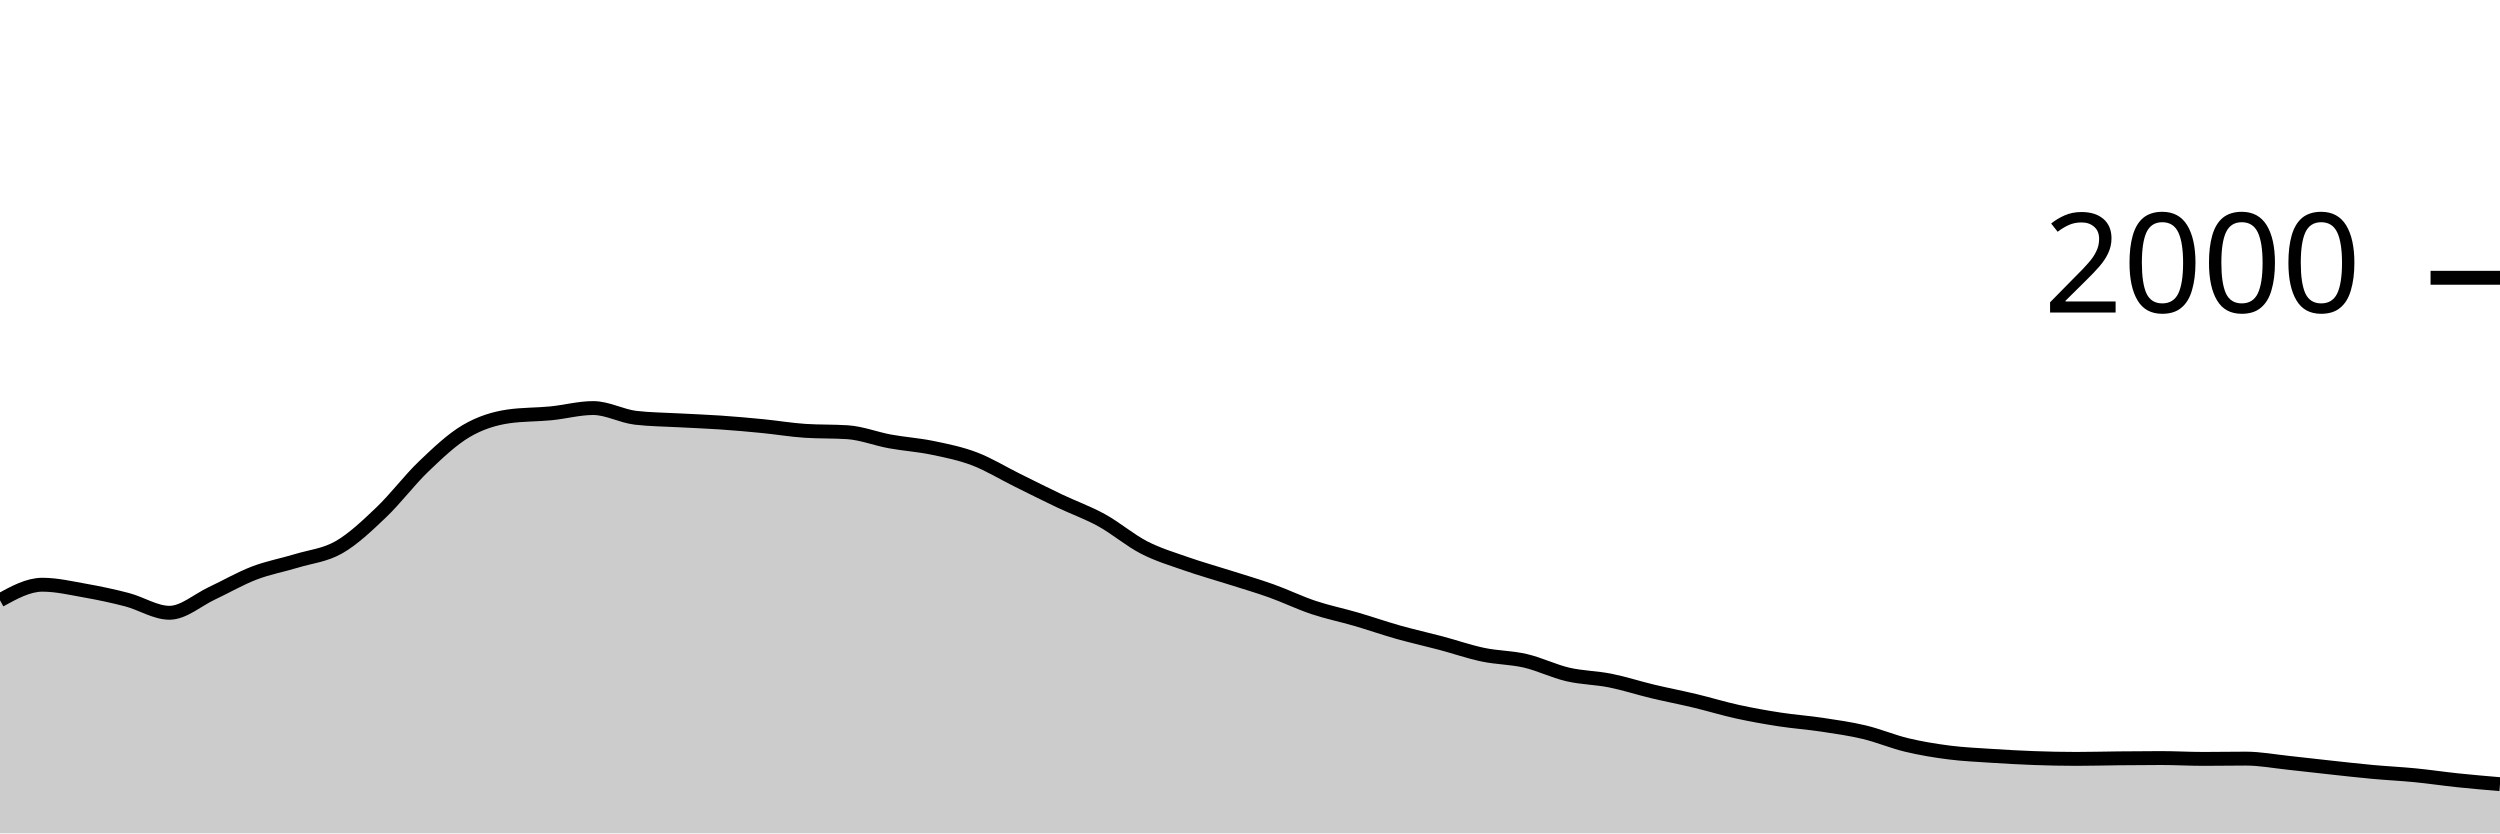
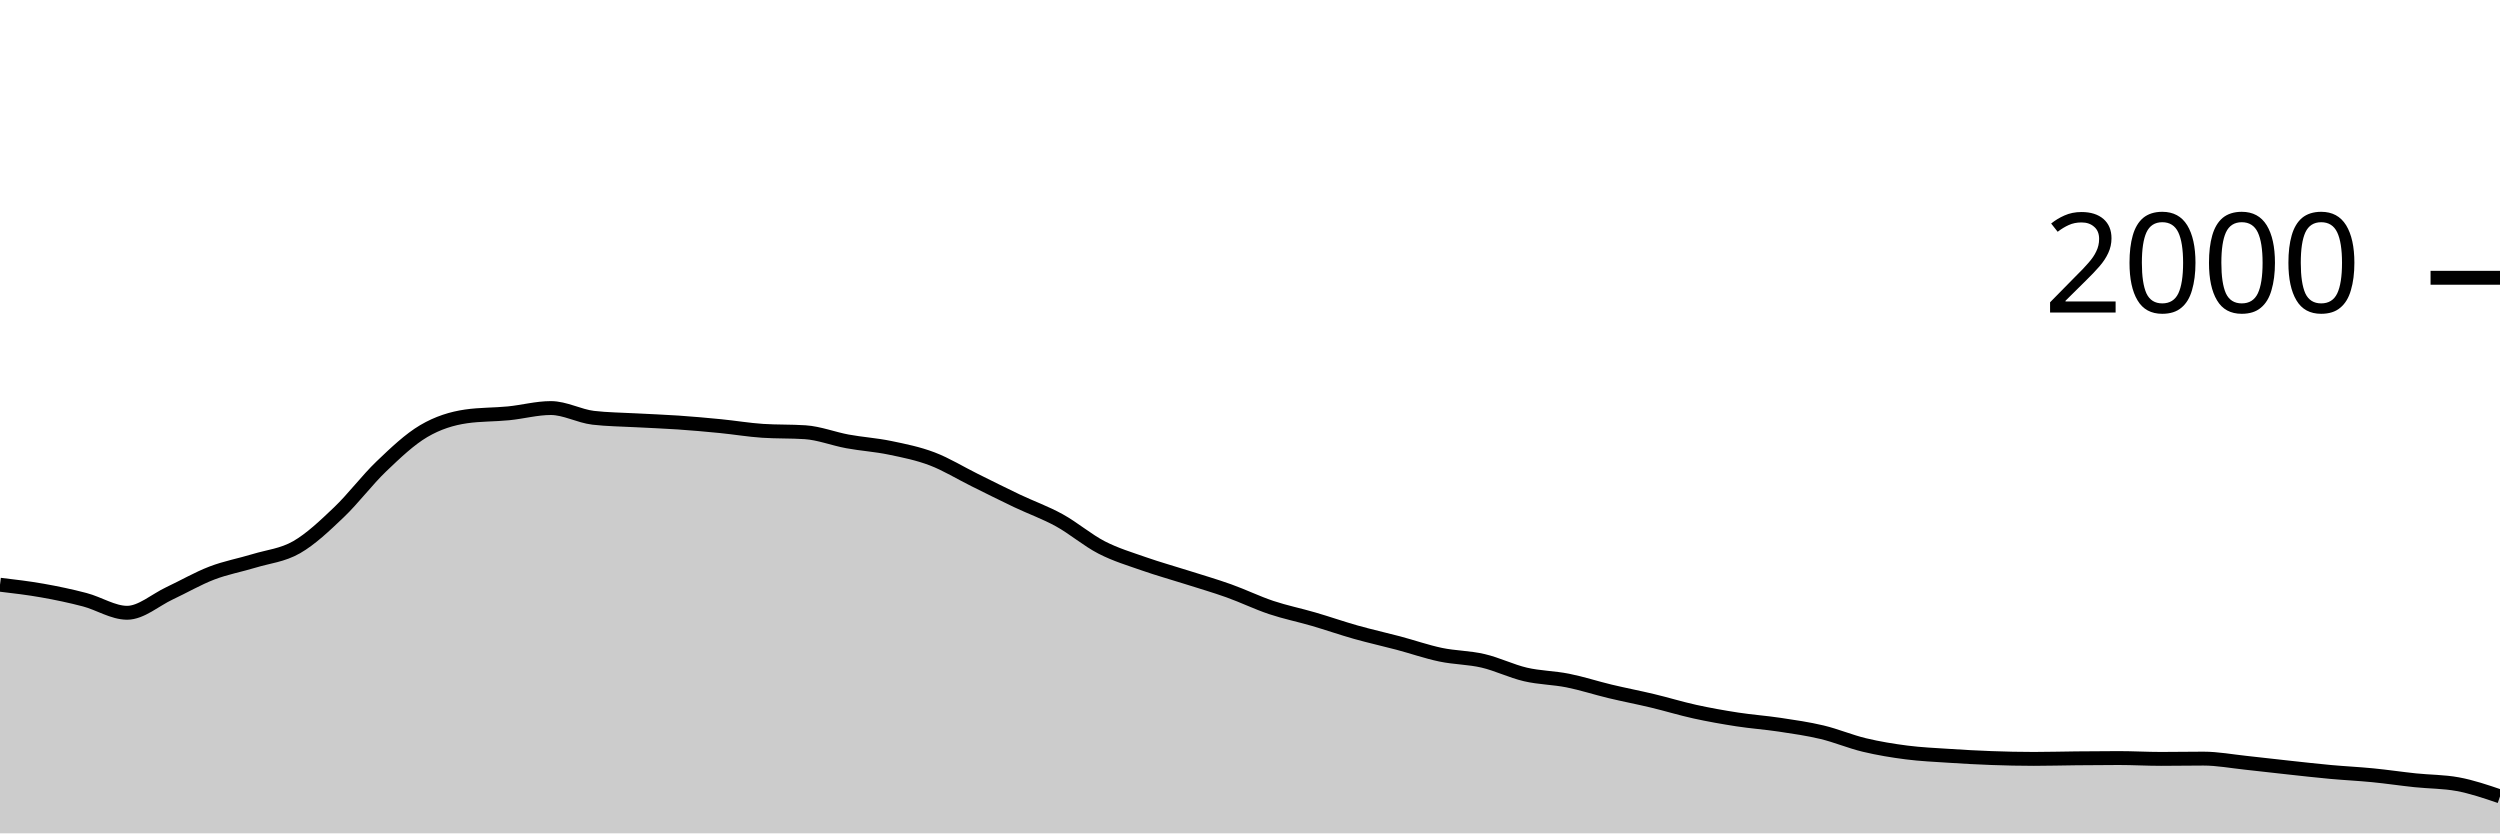
<svg xmlns="http://www.w3.org/2000/svg" viewBox="0 0 180 60">
  <g transform="translate(0,20)">
-     <path class="area" fill="rgba(0, 0, 0, 0.2)" d="M0,23.22C1.017,22.66,2.034,22.1,3.051,22.1C4.068,22.1,5.085,22.34,6.102,22.52C7.119,22.7,8.136,22.913,9.153,23.18C10.169,23.447,11.186,24.12,12.203,24.12C13.22,24.12,14.237,23.197,15.254,22.72C16.271,22.243,17.288,21.65,18.305,21.26C19.322,20.87,20.339,20.69,21.356,20.38C22.373,20.07,23.39,19.983,24.407,19.4C25.424,18.817,26.441,17.85,27.458,16.88C28.475,15.91,29.492,14.553,30.508,13.58C31.525,12.607,32.542,11.64,33.559,11.04C34.576,10.44,35.593,10.127,36.61,9.98C37.627,9.833,38.644,9.86,39.661,9.76C40.678,9.66,41.695,9.38,42.712,9.38C43.729,9.38,44.746,9.96,45.763,10.08C46.78,10.2,47.797,10.203,48.814,10.26C49.831,10.317,50.847,10.35,51.864,10.42C52.881,10.49,53.898,10.58,54.915,10.68C55.932,10.78,56.949,10.953,57.966,11.02C58.983,11.087,60,11.053,61.017,11.12C62.034,11.187,63.051,11.593,64.068,11.78C65.085,11.967,66.102,12.03,67.119,12.24C68.136,12.45,69.153,12.653,70.169,13.04C71.186,13.427,72.203,14.057,73.22,14.56C74.237,15.063,75.254,15.577,76.271,16.06C77.288,16.543,78.305,16.9,79.322,17.46C80.339,18.02,81.356,18.897,82.373,19.42C83.39,19.943,84.407,20.243,85.424,20.6C86.441,20.957,87.458,21.237,88.475,21.56C89.492,21.883,90.508,22.177,91.525,22.54C92.542,22.903,93.559,23.4,94.576,23.74C95.593,24.08,96.61,24.283,97.627,24.58C98.644,24.877,99.661,25.233,100.678,25.52C101.695,25.807,102.712,26.03,103.729,26.3C104.746,26.57,105.763,26.927,106.78,27.14C107.797,27.353,108.814,27.343,109.831,27.58C110.847,27.817,111.864,28.323,112.881,28.56C113.898,28.797,114.915,28.797,115.932,29C116.949,29.203,117.966,29.537,118.983,29.78C120,30.023,121.017,30.217,122.034,30.46C123.051,30.703,124.068,31.017,125.085,31.24C126.102,31.463,127.119,31.643,128.136,31.8C129.153,31.957,130.169,32.027,131.186,32.18C132.203,32.333,133.22,32.477,134.237,32.72C135.254,32.963,136.271,33.397,137.288,33.64C138.305,33.883,139.322,34.05,140.339,34.18C141.356,34.31,142.373,34.353,143.39,34.42C144.407,34.487,145.424,34.543,146.441,34.58C147.458,34.617,148.475,34.64,149.492,34.64C150.508,34.64,151.525,34.61,152.542,34.6C153.559,34.59,154.576,34.58,155.593,34.58C156.61,34.58,157.627,34.64,158.644,34.64C159.661,34.64,160.678,34.62,161.695,34.62C162.712,34.62,163.729,34.813,164.746,34.92C165.763,35.027,166.78,35.15,167.797,35.26C168.814,35.37,169.831,35.487,170.847,35.58C171.864,35.673,172.881,35.72,173.898,35.82C174.915,35.92,175.932,36.073,176.949,36.18C177.966,36.287,178.983,36.373,180,36.46L180,40C178.983,40,177.966,40,176.949,40C175.932,40,174.915,40,173.898,40C172.881,40,171.864,40,170.847,40C169.831,40,168.814,40,167.797,40C166.78,40,165.763,40,164.746,40C163.729,40,162.712,40,161.695,40C160.678,40,159.661,40,158.644,40C157.627,40,156.61,40,155.593,40C154.576,40,153.559,40,152.542,40C151.525,40,150.508,40,149.492,40C148.475,40,147.458,40,146.441,40C145.424,40,144.407,40,143.39,40C142.373,40,141.356,40,140.339,40C139.322,40,138.305,40,137.288,40C136.271,40,135.254,40,134.237,40C133.22,40,132.203,40,131.186,40C130.169,40,129.153,40,128.136,40C127.119,40,126.102,40,125.085,40C124.068,40,123.051,40,122.034,40C121.017,40,120,40,118.983,40C117.966,40,116.949,40,115.932,40C114.915,40,113.898,40,112.881,40C111.864,40,110.847,40,109.831,40C108.814,40,107.797,40,106.78,40C105.763,40,104.746,40,103.729,40C102.712,40,101.695,40,100.678,40C99.661,40,98.644,40,97.627,40C96.61,40,95.593,40,94.576,40C93.559,40,92.542,40,91.525,40C90.508,40,89.492,40,88.475,40C87.458,40,86.441,40,85.424,40C84.407,40,83.39,40,82.373,40C81.356,40,80.339,40,79.322,40C78.305,40,77.288,40,76.271,40C75.254,40,74.237,40,73.22,40C72.203,40,71.186,40,70.169,40C69.153,40,68.136,40,67.119,40C66.102,40,65.085,40,64.068,40C63.051,40,62.034,40,61.017,40C60,40,58.983,40,57.966,40C56.949,40,55.932,40,54.915,40C53.898,40,52.881,40,51.864,40C50.847,40,49.831,40,48.814,40C47.797,40,46.78,40,45.763,40C44.746,40,43.729,40,42.712,40C41.695,40,40.678,40,39.661,40C38.644,40,37.627,40,36.61,40C35.593,40,34.576,40,33.559,40C32.542,40,31.525,40,30.508,40C29.492,40,28.475,40,27.458,40C26.441,40,25.424,40,24.407,40C23.39,40,22.373,40,21.356,40C20.339,40,19.322,40,18.305,40C17.288,40,16.271,40,15.254,40C14.237,40,13.22,40,12.203,40C11.186,40,10.169,40,9.153,40C8.136,40,7.119,40,6.102,40C5.085,40,4.068,40,3.051,40C2.034,40,1.017,40,0,40Z" />
-     <path class="line" stroke="black" fill="none" d="M0,23.22C1.017,22.66,2.034,22.1,3.051,22.1C4.068,22.1,5.085,22.34,6.102,22.52C7.119,22.7,8.136,22.913,9.153,23.18C10.169,23.447,11.186,24.12,12.203,24.12C13.22,24.12,14.237,23.197,15.254,22.72C16.271,22.243,17.288,21.65,18.305,21.26C19.322,20.87,20.339,20.69,21.356,20.38C22.373,20.07,23.39,19.983,24.407,19.4C25.424,18.817,26.441,17.85,27.458,16.88C28.475,15.91,29.492,14.553,30.508,13.58C31.525,12.607,32.542,11.64,33.559,11.04C34.576,10.44,35.593,10.127,36.61,9.98C37.627,9.833,38.644,9.86,39.661,9.76C40.678,9.66,41.695,9.38,42.712,9.38C43.729,9.38,44.746,9.96,45.763,10.08C46.78,10.2,47.797,10.203,48.814,10.26C49.831,10.317,50.847,10.35,51.864,10.42C52.881,10.49,53.898,10.58,54.915,10.68C55.932,10.78,56.949,10.953,57.966,11.02C58.983,11.087,60,11.053,61.017,11.12C62.034,11.187,63.051,11.593,64.068,11.78C65.085,11.967,66.102,12.03,67.119,12.24C68.136,12.45,69.153,12.653,70.169,13.04C71.186,13.427,72.203,14.057,73.22,14.56C74.237,15.063,75.254,15.577,76.271,16.06C77.288,16.543,78.305,16.9,79.322,17.46C80.339,18.02,81.356,18.897,82.373,19.42C83.39,19.943,84.407,20.243,85.424,20.6C86.441,20.957,87.458,21.237,88.475,21.56C89.492,21.883,90.508,22.177,91.525,22.54C92.542,22.903,93.559,23.4,94.576,23.74C95.593,24.08,96.61,24.283,97.627,24.58C98.644,24.877,99.661,25.233,100.678,25.52C101.695,25.807,102.712,26.03,103.729,26.3C104.746,26.57,105.763,26.927,106.78,27.14C107.797,27.353,108.814,27.343,109.831,27.58C110.847,27.817,111.864,28.323,112.881,28.56C113.898,28.797,114.915,28.797,115.932,29C116.949,29.203,117.966,29.537,118.983,29.78C120,30.023,121.017,30.217,122.034,30.46C123.051,30.703,124.068,31.017,125.085,31.24C126.102,31.463,127.119,31.643,128.136,31.8C129.153,31.957,130.169,32.027,131.186,32.18C132.203,32.333,133.22,32.477,134.237,32.72C135.254,32.963,136.271,33.397,137.288,33.64C138.305,33.883,139.322,34.05,140.339,34.18C141.356,34.31,142.373,34.353,143.39,34.42C144.407,34.487,145.424,34.543,146.441,34.58C147.458,34.617,148.475,34.64,149.492,34.64C150.508,34.64,151.525,34.61,152.542,34.6C153.559,34.59,154.576,34.58,155.593,34.58C156.61,34.58,157.627,34.64,158.644,34.64C159.661,34.64,160.678,34.62,161.695,34.62C162.712,34.62,163.729,34.813,164.746,34.92C165.763,35.027,166.78,35.15,167.797,35.26C168.814,35.37,169.831,35.487,170.847,35.58C171.864,35.673,172.881,35.72,173.898,35.82C174.915,35.92,175.932,36.073,176.949,36.18C177.966,36.287,178.983,36.373,180,36.46" />
+     <path class="area" fill="rgba(0, 0, 0, 0.2)" d="M0,22.1C1.017,22.22,2.034,22.34,3.051,22.52C4.068,22.7,5.085,22.913,6.102,23.18C7.119,23.447,8.136,24.12,9.153,24.12C10.169,24.12,11.186,23.197,12.203,22.72C13.22,22.243,14.237,21.65,15.254,21.26C16.271,20.87,17.288,20.69,18.305,20.38C19.322,20.07,20.339,19.983,21.356,19.4C22.373,18.817,23.39,17.85,24.407,16.88C25.424,15.91,26.441,14.553,27.458,13.58C28.475,12.607,29.492,11.64,30.508,11.04C31.525,10.44,32.542,10.127,33.559,9.98C34.576,9.833,35.593,9.86,36.61,9.76C37.627,9.66,38.644,9.38,39.661,9.38C40.678,9.38,41.695,9.96,42.712,10.08C43.729,10.2,44.746,10.203,45.763,10.26C46.78,10.317,47.797,10.35,48.814,10.42C49.831,10.49,50.847,10.58,51.864,10.68C52.881,10.78,53.898,10.953,54.915,11.02C55.932,11.087,56.949,11.053,57.966,11.12C58.983,11.187,60,11.593,61.017,11.78C62.034,11.967,63.051,12.03,64.068,12.24C65.085,12.45,66.102,12.653,67.119,13.04C68.136,13.427,69.153,14.057,70.169,14.56C71.186,15.063,72.203,15.577,73.22,16.06C74.237,16.543,75.254,16.9,76.271,17.46C77.288,18.02,78.305,18.897,79.322,19.42C80.339,19.943,81.356,20.243,82.373,20.6C83.39,20.957,84.407,21.237,85.424,21.56C86.441,21.883,87.458,22.177,88.475,22.54C89.492,22.903,90.508,23.4,91.525,23.74C92.542,24.08,93.559,24.283,94.576,24.58C95.593,24.877,96.61,25.233,97.627,25.52C98.644,25.807,99.661,26.03,100.678,26.3C101.695,26.57,102.712,26.927,103.729,27.14C104.746,27.353,105.763,27.343,106.78,27.58C107.797,27.817,108.814,28.323,109.831,28.56C110.847,28.797,111.864,28.797,112.881,29C113.898,29.203,114.915,29.537,115.932,29.78C116.949,30.023,117.966,30.217,118.983,30.46C120,30.703,121.017,31.017,122.034,31.24C123.051,31.463,124.068,31.643,125.085,31.8C126.102,31.957,127.119,32.027,128.136,32.18C129.153,32.333,130.169,32.477,131.186,32.72C132.203,32.963,133.22,33.397,134.237,33.64C135.254,33.883,136.271,34.05,137.288,34.18C138.305,34.31,139.322,34.353,140.339,34.42C141.356,34.487,142.373,34.543,143.39,34.58C144.407,34.617,145.424,34.64,146.441,34.64C147.458,34.64,148.475,34.61,149.492,34.6C150.508,34.59,151.525,34.58,152.542,34.58C153.559,34.58,154.576,34.64,155.593,34.64C156.61,34.64,157.627,34.62,158.644,34.62C159.661,34.62,160.678,34.813,161.695,34.92C162.712,35.027,163.729,35.15,164.746,35.26C165.763,35.37,166.78,35.487,167.797,35.58C168.814,35.673,169.831,35.72,170.847,35.82C171.864,35.92,172.881,36.073,173.898,36.18C174.915,36.287,175.932,36.273,176.949,36.46C177.966,36.647,178.983,36.993,180,37.34L180,40C178.983,40,177.966,40,176.949,40C175.932,40,174.915,40,173.898,40C172.881,40,171.864,40,170.847,40C169.831,40,168.814,40,167.797,40C166.78,40,165.763,40,164.746,40C163.729,40,162.712,40,161.695,40C160.678,40,159.661,40,158.644,40C157.627,40,156.61,40,155.593,40C154.576,40,153.559,40,152.542,40C151.525,40,150.508,40,149.492,40C148.475,40,147.458,40,146.441,40C145.424,40,144.407,40,143.39,40C142.373,40,141.356,40,140.339,40C139.322,40,138.305,40,137.288,40C136.271,40,135.254,40,134.237,40C133.22,40,132.203,40,131.186,40C130.169,40,129.153,40,128.136,40C127.119,40,126.102,40,125.085,40C124.068,40,123.051,40,122.034,40C121.017,40,120,40,118.983,40C117.966,40,116.949,40,115.932,40C114.915,40,113.898,40,112.881,40C111.864,40,110.847,40,109.831,40C108.814,40,107.797,40,106.78,40C105.763,40,104.746,40,103.729,40C102.712,40,101.695,40,100.678,40C99.661,40,98.644,40,97.627,40C96.61,40,95.593,40,94.576,40C93.559,40,92.542,40,91.525,40C90.508,40,89.492,40,88.475,40C87.458,40,86.441,40,85.424,40C84.407,40,83.39,40,82.373,40C81.356,40,80.339,40,79.322,40C78.305,40,77.288,40,76.271,40C75.254,40,74.237,40,73.22,40C72.203,40,71.186,40,70.169,40C69.153,40,68.136,40,67.119,40C66.102,40,65.085,40,64.068,40C63.051,40,62.034,40,61.017,40C60,40,58.983,40,57.966,40C56.949,40,55.932,40,54.915,40C53.898,40,52.881,40,51.864,40C50.847,40,49.831,40,48.814,40C47.797,40,46.78,40,45.763,40C44.746,40,43.729,40,42.712,40C41.695,40,40.678,40,39.661,40C38.644,40,37.627,40,36.61,40C35.593,40,34.576,40,33.559,40C32.542,40,31.525,40,30.508,40C29.492,40,28.475,40,27.458,40C26.441,40,25.424,40,24.407,40C23.39,40,22.373,40,21.356,40C20.339,40,19.322,40,18.305,40C17.288,40,16.271,40,15.254,40C14.237,40,13.22,40,12.203,40C11.186,40,10.169,40,9.153,40C8.136,40,7.119,40,6.102,40C5.085,40,4.068,40,3.051,40C2.034,40,1.017,40,0,40Z" />
+     <path class="line" stroke="black" fill="none" d="M0,22.1C1.017,22.22,2.034,22.34,3.051,22.52C4.068,22.7,5.085,22.913,6.102,23.18C7.119,23.447,8.136,24.12,9.153,24.12C10.169,24.12,11.186,23.197,12.203,22.72C13.22,22.243,14.237,21.65,15.254,21.26C16.271,20.87,17.288,20.69,18.305,20.38C19.322,20.07,20.339,19.983,21.356,19.4C22.373,18.817,23.39,17.85,24.407,16.88C25.424,15.91,26.441,14.553,27.458,13.58C28.475,12.607,29.492,11.64,30.508,11.04C31.525,10.44,32.542,10.127,33.559,9.98C34.576,9.833,35.593,9.86,36.61,9.76C37.627,9.66,38.644,9.38,39.661,9.38C40.678,9.38,41.695,9.96,42.712,10.08C43.729,10.2,44.746,10.203,45.763,10.26C46.78,10.317,47.797,10.35,48.814,10.42C49.831,10.49,50.847,10.58,51.864,10.68C52.881,10.78,53.898,10.953,54.915,11.02C55.932,11.087,56.949,11.053,57.966,11.12C58.983,11.187,60,11.593,61.017,11.78C62.034,11.967,63.051,12.03,64.068,12.24C65.085,12.45,66.102,12.653,67.119,13.04C68.136,13.427,69.153,14.057,70.169,14.56C71.186,15.063,72.203,15.577,73.22,16.06C74.237,16.543,75.254,16.9,76.271,17.46C77.288,18.02,78.305,18.897,79.322,19.42C80.339,19.943,81.356,20.243,82.373,20.6C83.39,20.957,84.407,21.237,85.424,21.56C86.441,21.883,87.458,22.177,88.475,22.54C89.492,22.903,90.508,23.4,91.525,23.74C92.542,24.08,93.559,24.283,94.576,24.58C95.593,24.877,96.61,25.233,97.627,25.52C98.644,25.807,99.661,26.03,100.678,26.3C101.695,26.57,102.712,26.927,103.729,27.14C104.746,27.353,105.763,27.343,106.78,27.58C107.797,27.817,108.814,28.323,109.831,28.56C110.847,28.797,111.864,28.797,112.881,29C113.898,29.203,114.915,29.537,115.932,29.78C116.949,30.023,117.966,30.217,118.983,30.46C120,30.703,121.017,31.017,122.034,31.24C123.051,31.463,124.068,31.643,125.085,31.8C126.102,31.957,127.119,32.027,128.136,32.18C129.153,32.333,130.169,32.477,131.186,32.72C132.203,32.963,133.22,33.397,134.237,33.64C135.254,33.883,136.271,34.05,137.288,34.18C138.305,34.31,139.322,34.353,140.339,34.42C141.356,34.487,142.373,34.543,143.39,34.58C144.407,34.617,145.424,34.64,146.441,34.64C147.458,34.64,148.475,34.61,149.492,34.6C150.508,34.59,151.525,34.58,152.542,34.58C153.559,34.58,154.576,34.64,155.593,34.64C156.61,34.64,157.627,34.62,158.644,34.62C159.661,34.62,160.678,34.813,161.695,34.92C162.712,35.027,163.729,35.15,164.746,35.26C165.763,35.37,166.78,35.487,167.797,35.58C168.814,35.673,169.831,35.72,170.847,35.82C171.864,35.92,172.881,36.073,173.898,36.18C174.915,36.287,175.932,36.273,176.949,36.46C177.966,36.647,178.983,36.993,180,37.34" />
    <path class="axis-ceiling" stroke-width="1" stroke="black" fill="none" d="M175,0L180,0" />
    <text class="axis-ceiling-label" font-family="sans-serif" text-anchor="end" font-size="10px" x="170" y="2.5">2000</text>
  </g>
</svg>
